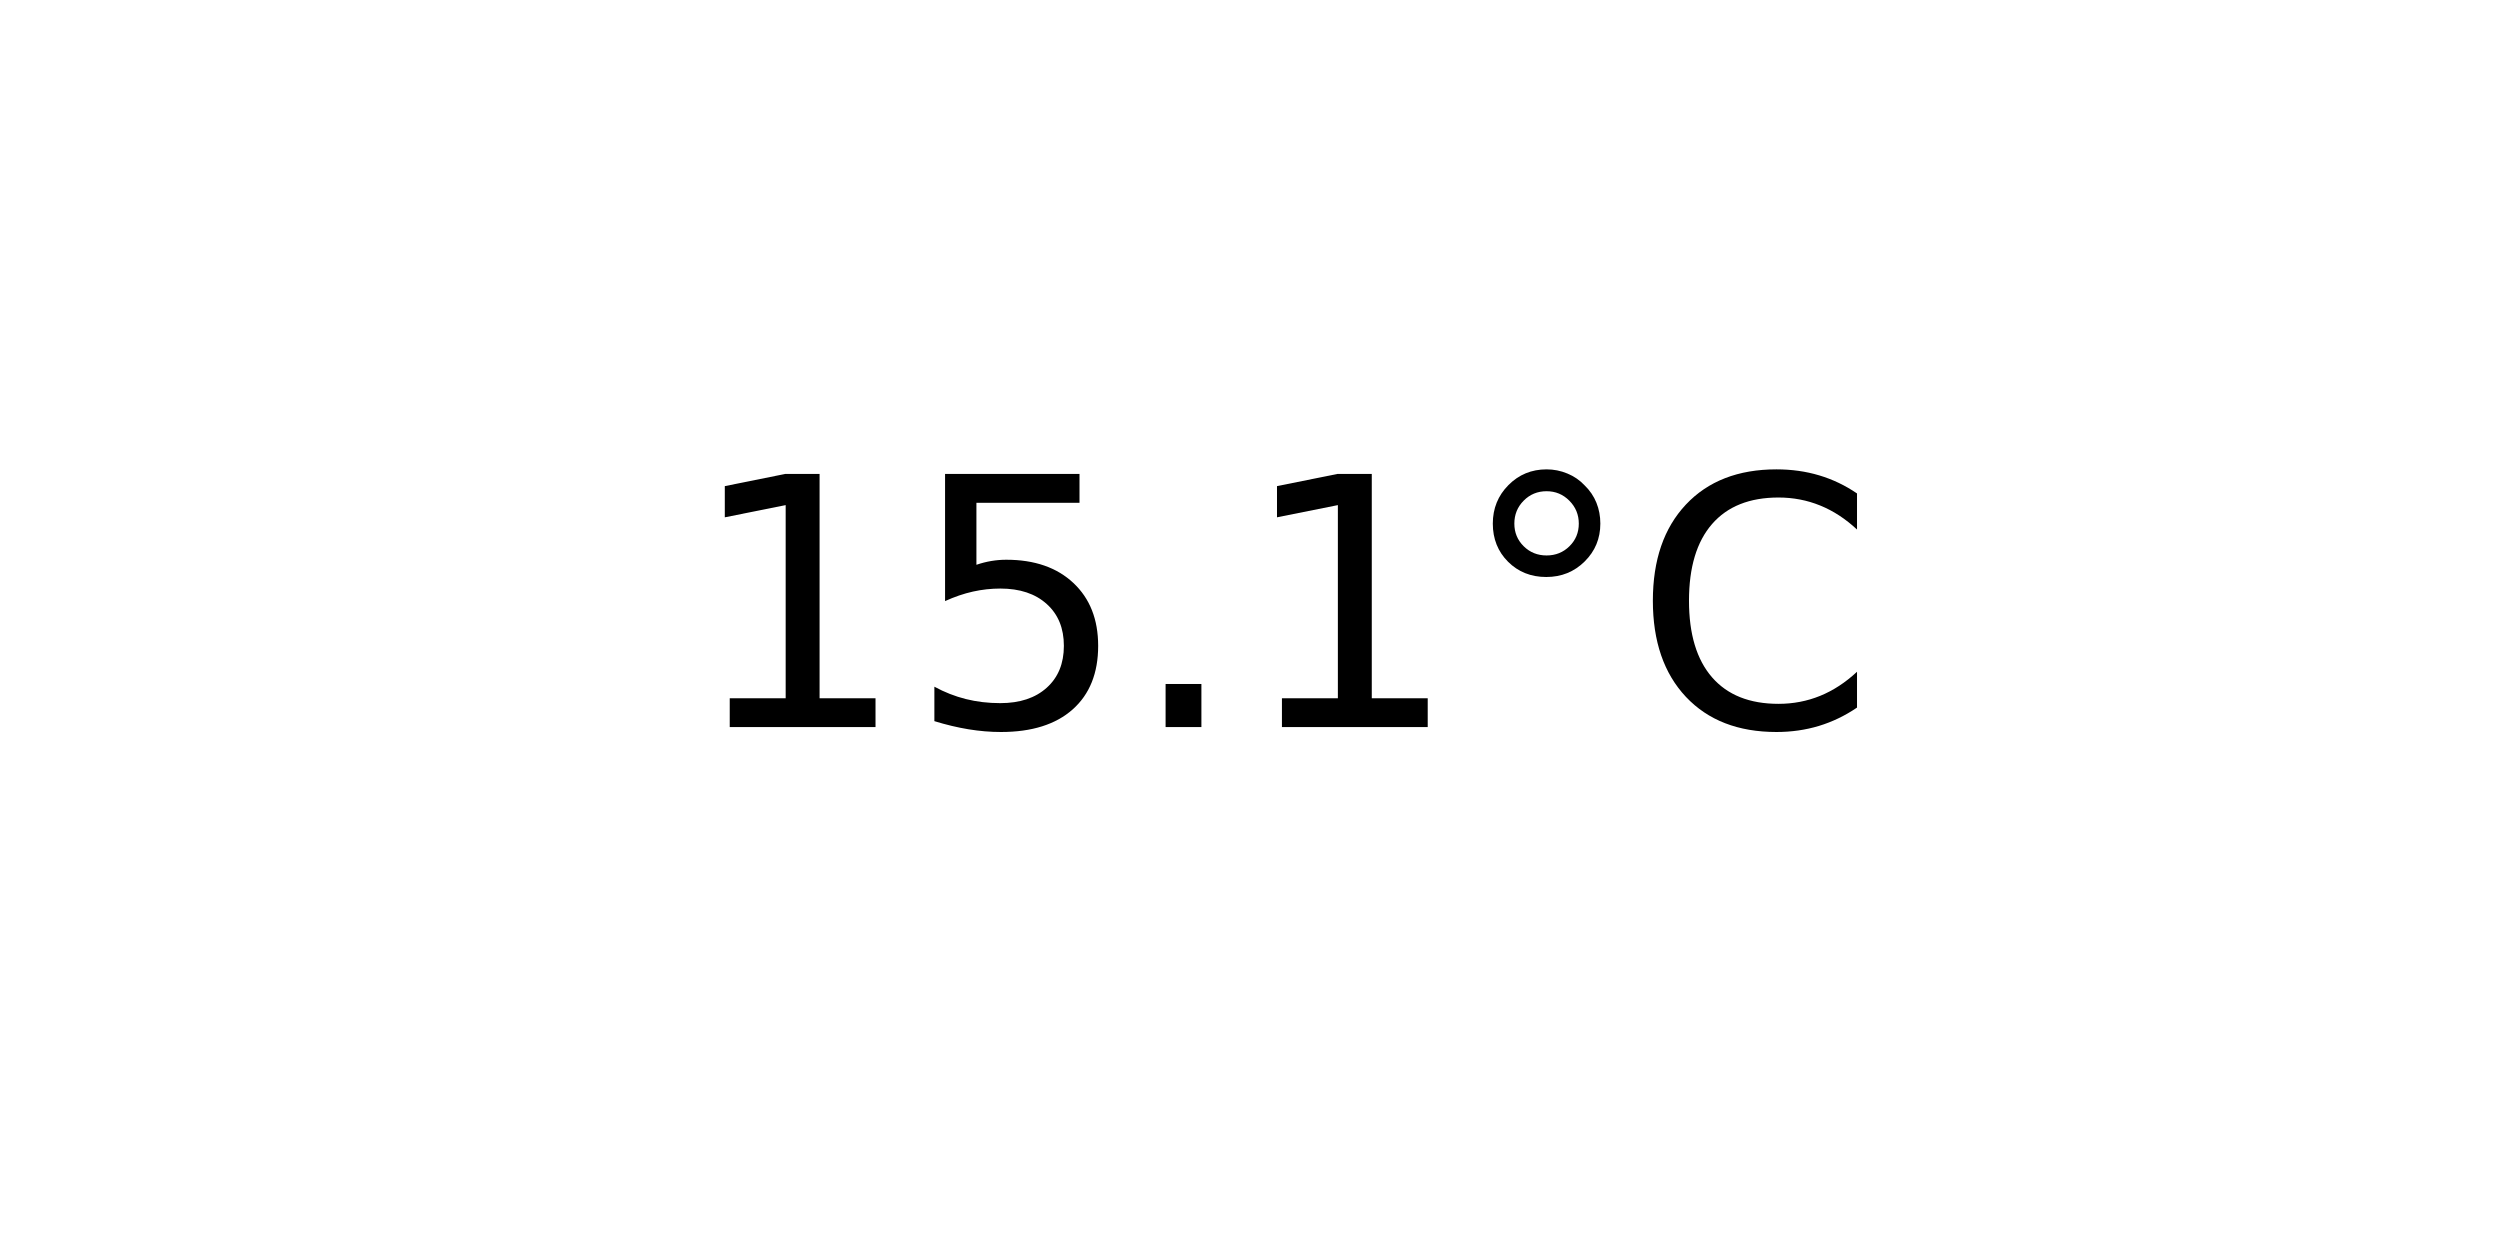
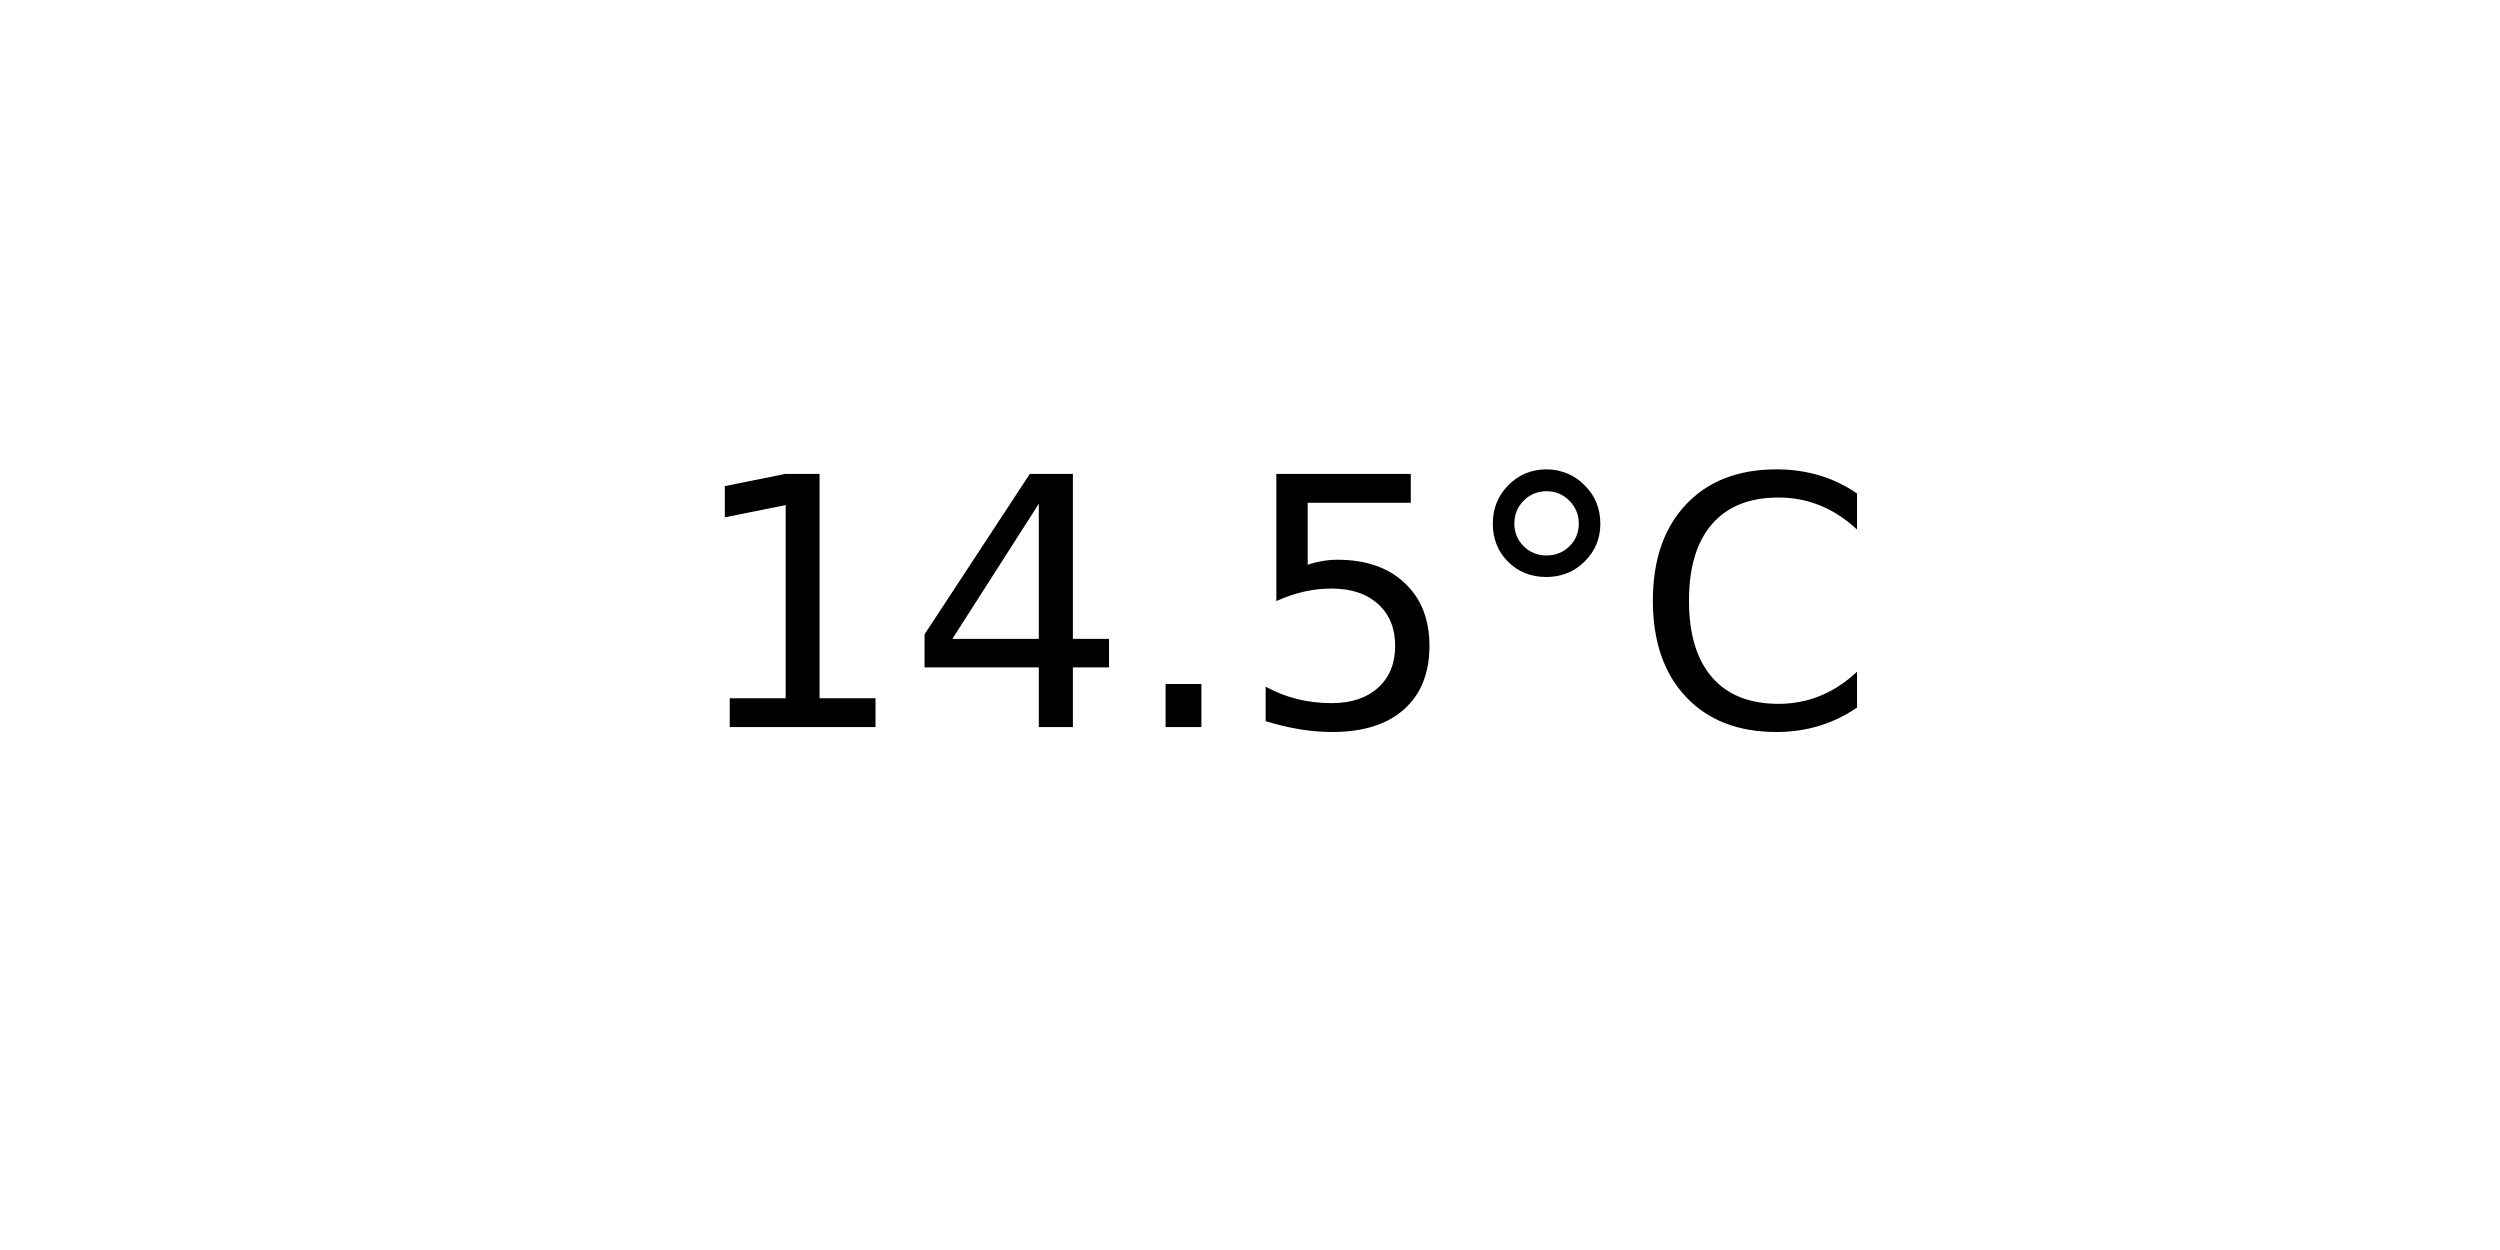
<svg xmlns="http://www.w3.org/2000/svg" xmlns:xlink="http://www.w3.org/1999/xlink" width="72pt" height="36pt" viewBox="0 0 72 36" version="1.1">
  <defs>
    <style type="text/css">*{stroke-linejoin: round; stroke-linecap: butt}</style>
  </defs>
  <g id="figure_1">
    <g id="axes_1">
      <g id="text_1">
        <g transform="translate(19.77578 20.93937) scale(0.1 -0.1)">
          <defs>
            <path id="DejaVuSans-31" d="M 794 531  L 1825 531  L 1825 4091  L 703 3866  L 703 4441  L 1819 4666  L 2450 4666  L 2450 531  L 3481 531  L 3481 0  L 794 0  L 794 531  z " transform="scale(0.015625)" />
+             <path id="DejaVuSans-34" d="M 2419 4116  L 825 1625  L 2419 1625  L 2419 4116  z M 2253 4666  L 3047 4666  L 3047 1625  L 3713 1625  L 3713 1100  L 3047 1100  L 3047 0  L 2419 0  L 2419 1100  L 313 1100  L 313 1709  L 2253 4666  z " transform="scale(0.015625)" />
+             <path id="DejaVuSans-2e" d="M 684 794  L 1344 794  L 1344 0  L 684 0  L 684 794  z " transform="scale(0.015625)" />
            <path id="DejaVuSans-35" d="M 691 4666  L 3169 4666  L 3169 4134  L 1269 4134  L 1269 2991  Q 1406 3038 1543 3061  Q 1681 3084 1819 3084  Q 2600 3084 3056 2656  Q 3513 2228 3513 1497  Q 3513 744 3044 326  Q 2575 -91 1722 -91  Q 1428 -91 1123 -41  Q 819 9 494 109  L 494 744  Q 775 591 1075 516  Q 1375 441 1709 441  Q 2250 441 2565 725  Q 2881 1009 2881 1497  Q 2881 1984 2565 2268  Q 2250 2553 1709 2553  Q 1456 2553 1204 2497  Q 953 2441 691 2322  L 691 4666  z " transform="scale(0.015625)" />
-             <path id="DejaVuSans-2e" d="M 684 794  L 1344 794  L 1344 0  L 684 0  L 684 794  z " transform="scale(0.015625)" />
            <path id="DejaVuSans-b0" d="M 1600 4347  Q 1350 4347 1178 4173  Q 1006 4000 1006 3750  Q 1006 3503 1178 3333  Q 1350 3163 1600 3163  Q 1850 3163 2022 3333  Q 2194 3503 2194 3750  Q 2194 3997 2020 4172  Q 1847 4347 1600 4347  z M 1600 4750  Q 1800 4750 1984 4673  Q 2169 4597 2303 4453  Q 2447 4313 2519 4134  Q 2591 3956 2591 3750  Q 2591 3338 2302 3052  Q 2013 2766 1594 2766  Q 1172 2766 890 3047  Q 609 3328 609 3750  Q 609 4169 896 4459  Q 1184 4750 1600 4750  z " transform="scale(0.015625)" />
            <path id="DejaVuSans-43" d="M 4122 4306  L 4122 3641  Q 3803 3938 3442 4084  Q 3081 4231 2675 4231  Q 1875 4231 1450 3742  Q 1025 3253 1025 2328  Q 1025 1406 1450 917  Q 1875 428 2675 428  Q 3081 428 3442 575  Q 3803 722 4122 1019  L 4122 359  Q 3791 134 3420 21  Q 3050 -91 2638 -91  Q 1578 -91 968 557  Q 359 1206 359 2328  Q 359 3453 968 4101  Q 1578 4750 2638 4750  Q 3056 4750 3426 4639  Q 3797 4528 4122 4306  z " transform="scale(0.015625)" />
          </defs>
          <use xlink:href="#DejaVuSans-31" />
-           <use xlink:href="#DejaVuSans-35" x="63.623" />
+           <use xlink:href="#DejaVuSans-34" x="63.623" />
          <use xlink:href="#DejaVuSans-2e" x="127.246" />
-           <use xlink:href="#DejaVuSans-31" x="159.033" />
+           <use xlink:href="#DejaVuSans-35" x="159.033" />
          <use xlink:href="#DejaVuSans-b0" x="222.656" />
          <use xlink:href="#DejaVuSans-43" x="272.656" />
        </g>
      </g>
    </g>
  </g>
</svg>
